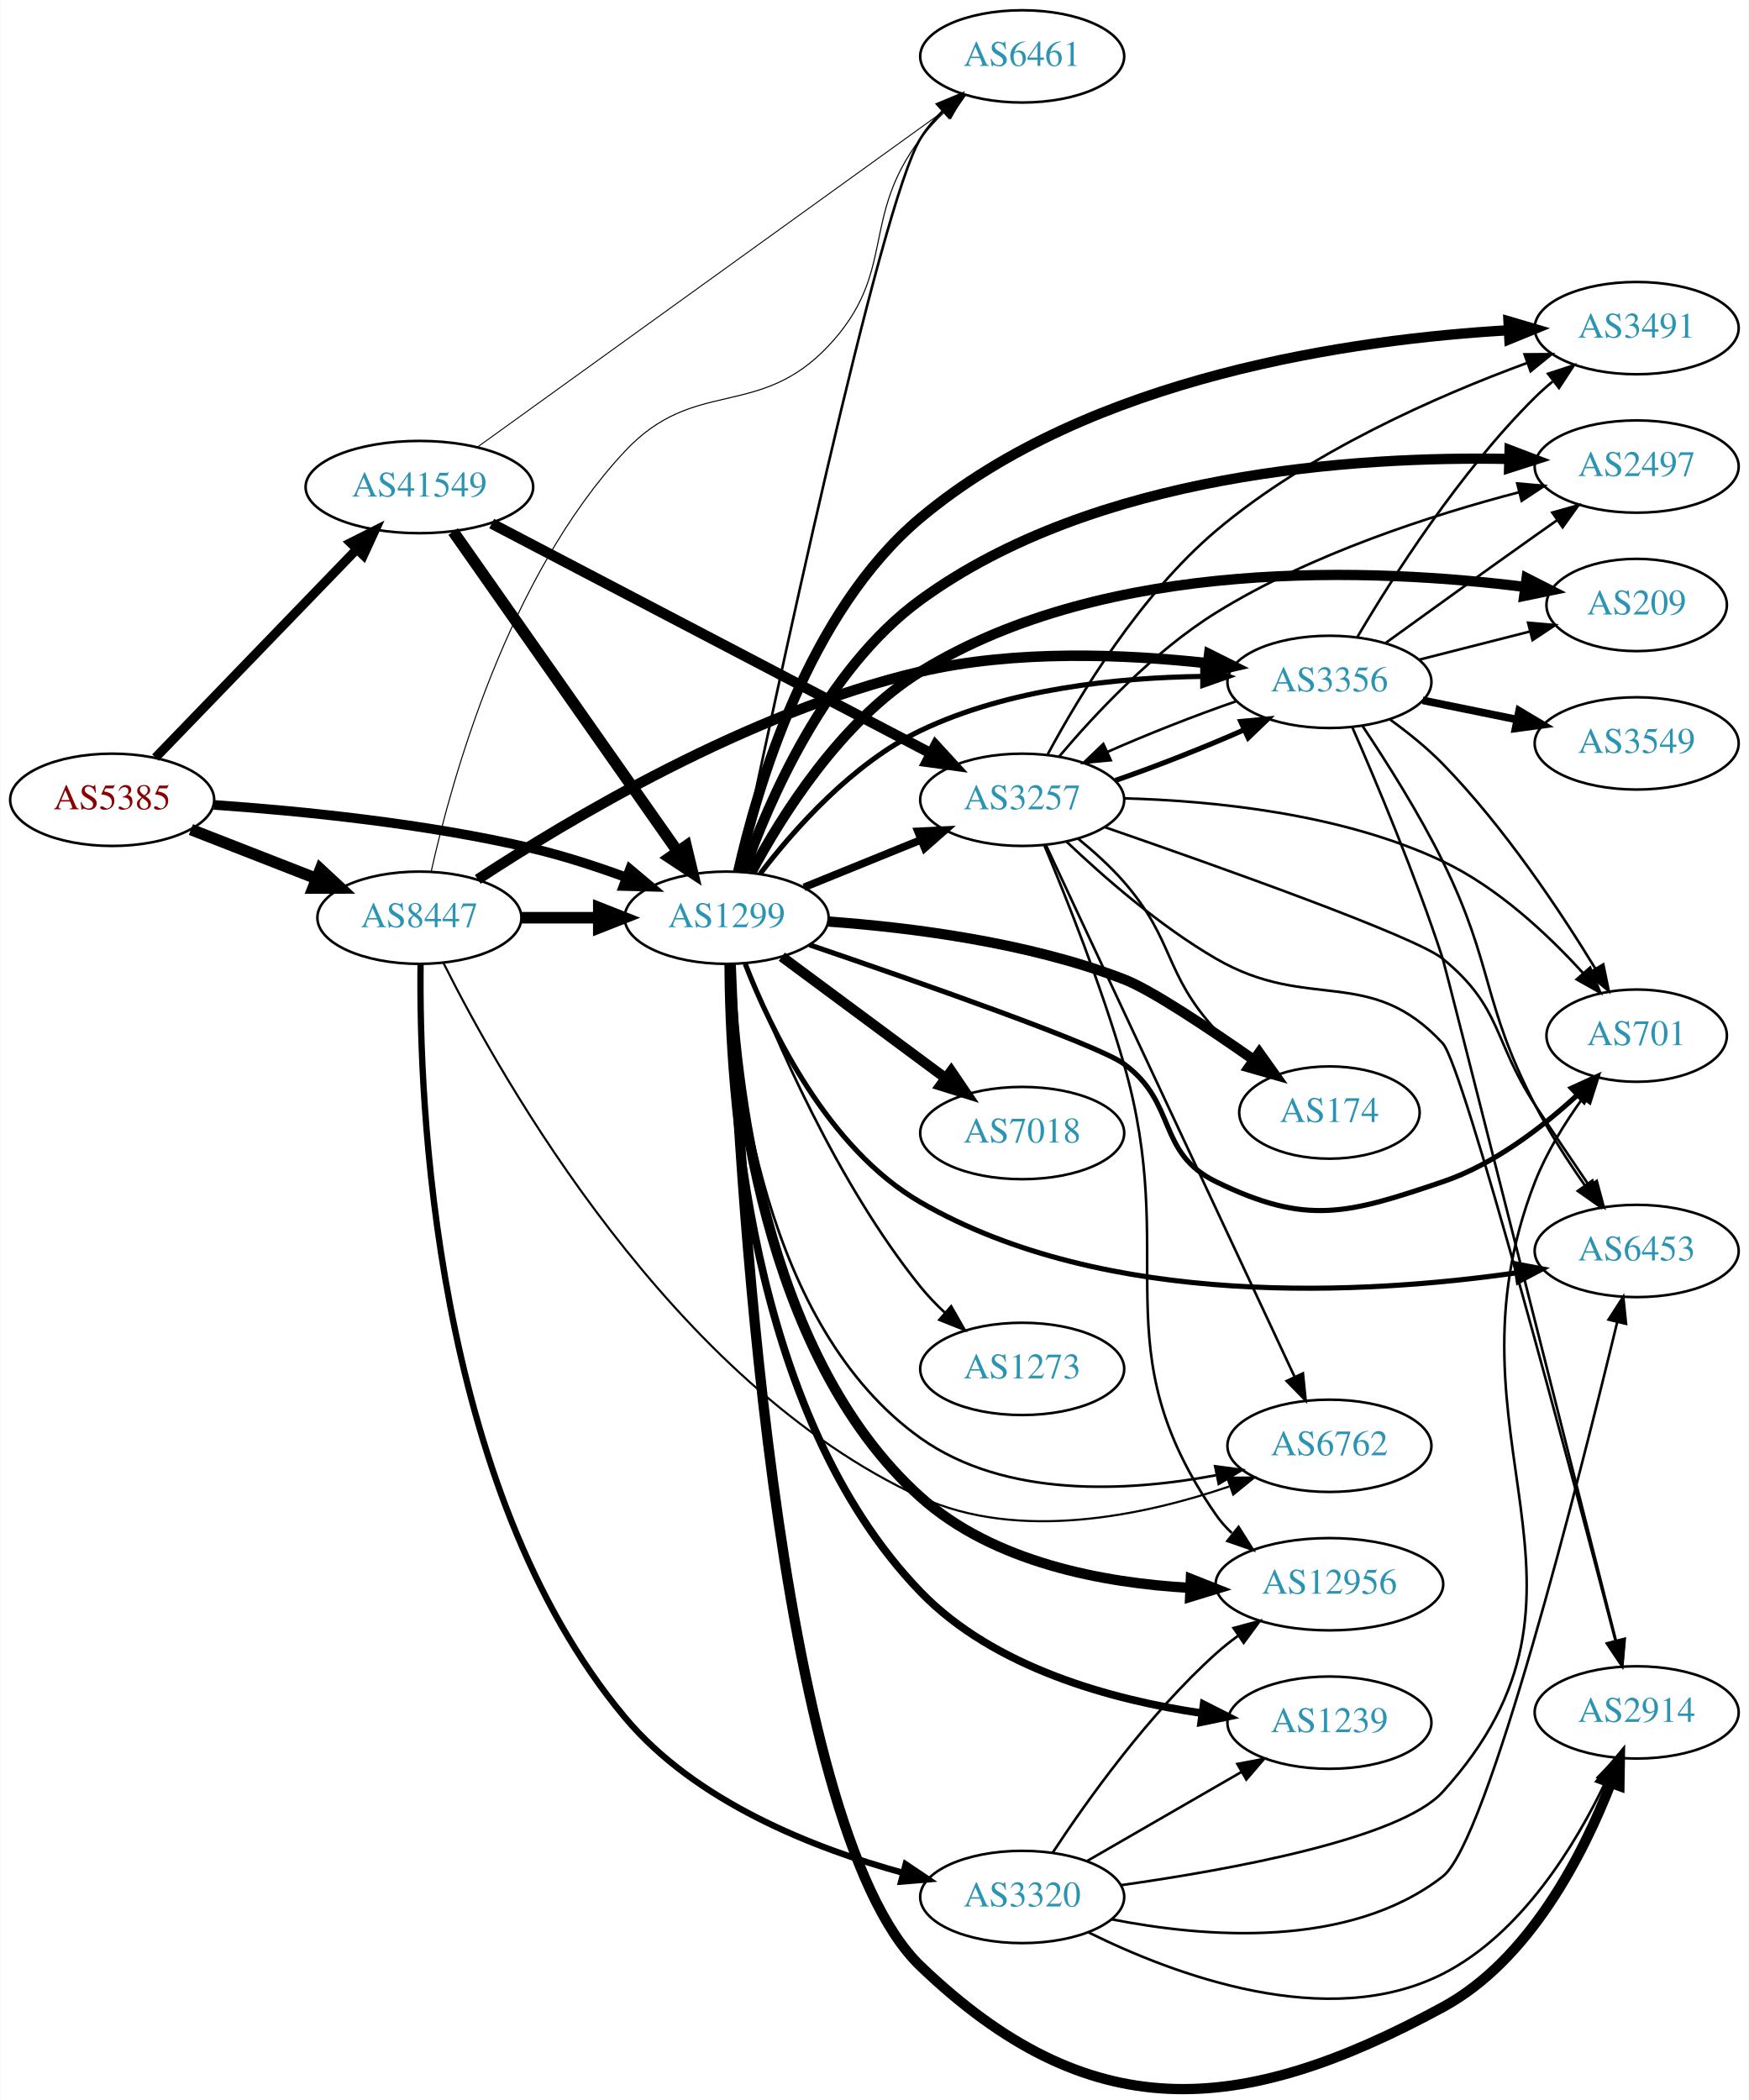
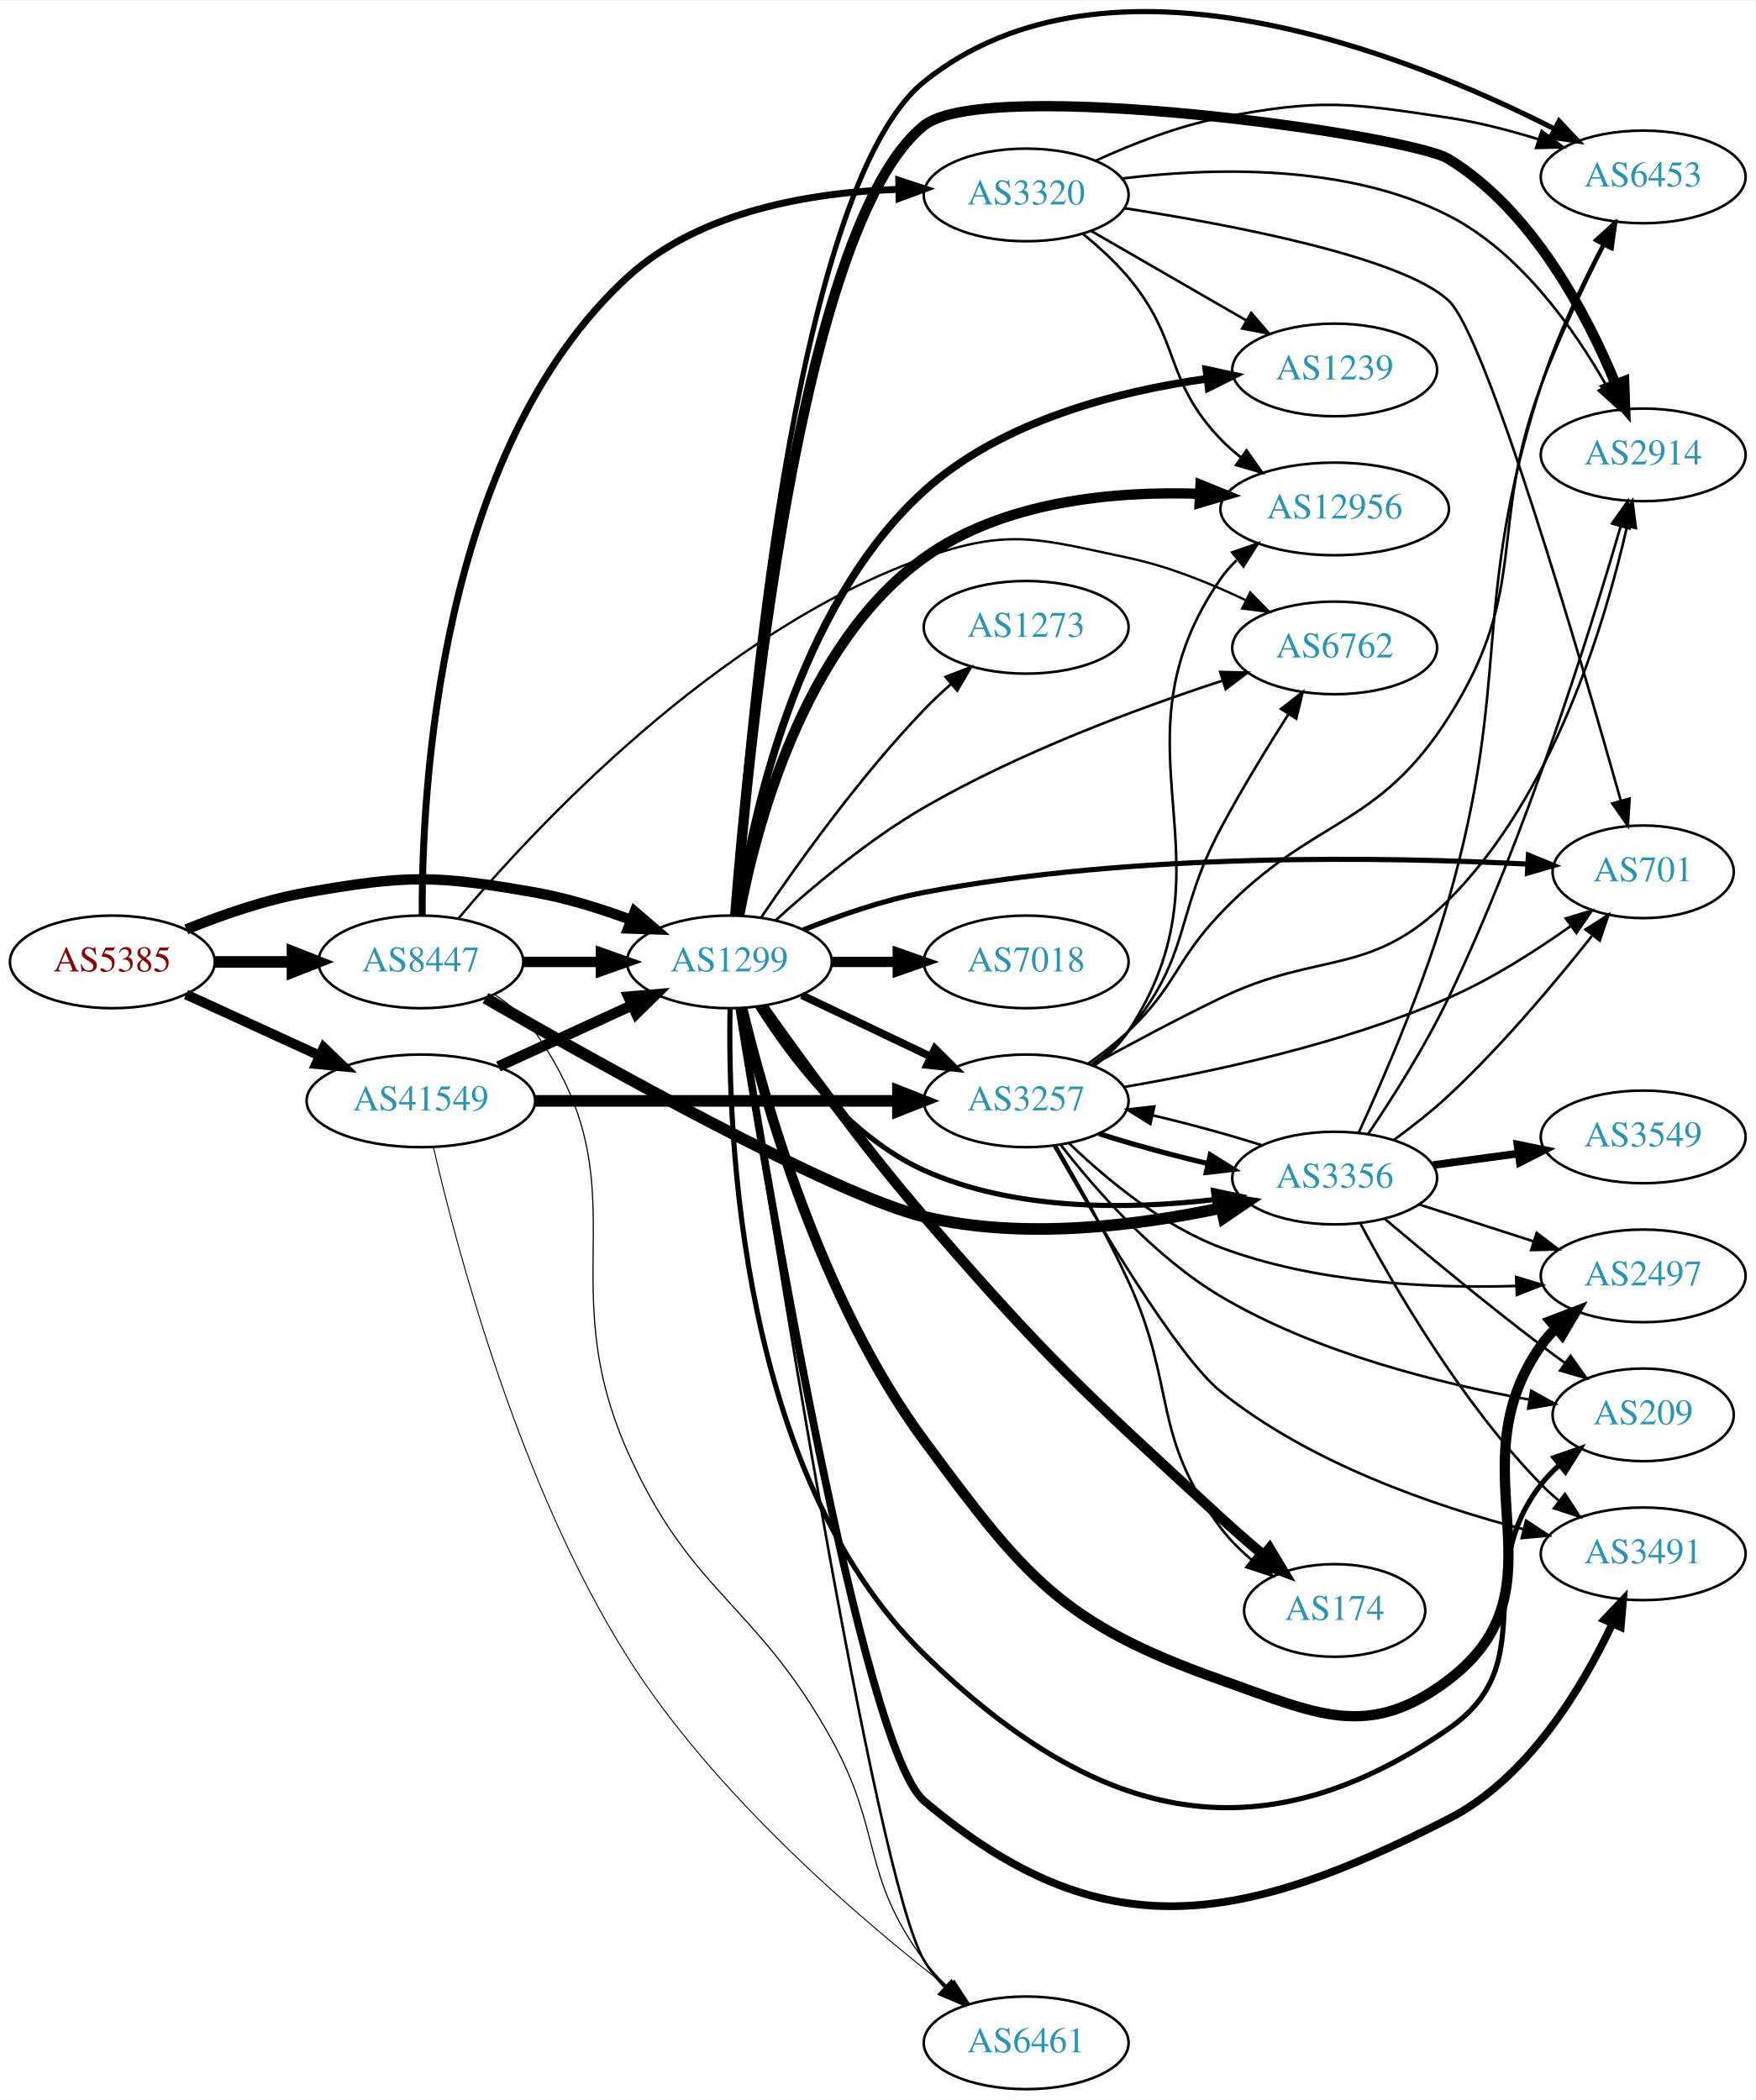
- <svg xmlns="http://www.w3.org/2000/svg" xmlns:xlink="http://www.w3.org/1999/xlink" width="682pt" height="819pt" viewBox="0.00 0.00 681.96 819.20">
-   <g id="graph0" class="graph" transform="scale(1 1) rotate(0) translate(4 815.202)">
-     <polygon fill="white" stroke="none" points="-4,4 -4,-815.202 677.956,-815.202 677.956,4 -4,4" />
+ <svg xmlns="http://www.w3.org/2000/svg" xmlns:xlink="http://www.w3.org/1999/xlink" width="682pt" height="816pt" viewBox="0.00 0.00 681.96 815.53">
+   <g id="graph0" class="graph" transform="scale(1 1) rotate(0) translate(4 811.53)">
+     <polygon fill="white" stroke="none" points="-4,4 -4,-811.53 677.956,-811.53 677.956,4 -4,4" />
    <g id="node1" class="node">
      <g id="a_node1">
        <a xlink:href="/asn/5385" xlink:title="AS5385 ~ Russmedia IT GmbH [AT]">
-           <ellipse fill="#ffffff" stroke="black" cx="39.647" cy="-503.202" rx="39.794" ry="18" />
-           <text text-anchor="middle" x="39.647" y="-499.502" font-family="Times,serif" font-size="14.00" fill="#880000">AS5385</text>
+           <ellipse fill="#ffffff" stroke="black" cx="39.647" cy="-438" rx="39.794" ry="18" />
+           <text text-anchor="middle" x="39.647" y="-434.3" font-family="Times,serif" font-size="14.00" fill="#880000">AS5385</text>
        </a>
      </g>
    </g>
    <g id="node2" class="node">
      <g id="a_node2">
        <a xlink:href="/asn/1299" xlink:title="AS1299 ~ Telia Carrier [EU]">
-           <ellipse fill="#ffffff" stroke="black" cx="279.332" cy="-457.202" rx="39.794" ry="18" />
-           <text text-anchor="middle" x="279.332" y="-453.502" font-family="Times,serif" font-size="14.00" fill="#2c94b3">AS1299</text>
+           <ellipse fill="#ffffff" stroke="black" cx="279.332" cy="-438" rx="39.794" ry="18" />
+           <text text-anchor="middle" x="279.332" y="-434.3" font-family="Times,serif" font-size="14.00" fill="#2c94b3">AS1299</text>
        </a>
      </g>
    </g>
    <g id="edge1" class="edge">
-       <path fill="none" stroke="black" stroke-width="3.75" d="M79.293,-501.219C112.605,-498.913 161.803,-494.077 203.685,-484.202 215.841,-481.336 228.745,-477.116 240.344,-472.859" />
-       <polygon fill="black" stroke="black" stroke-width="3.75" points="241.622,-476.118 249.735,-469.304 239.144,-469.571 241.622,-476.118" />
+       <path fill="none" stroke="black" stroke-width="4.018" d="M68.371,-450.631C82.164,-456.236 99.275,-462.192 115.293,-465 153.988,-471.783 164.99,-471.783 203.685,-465 216.199,-462.806 229.38,-458.691 241.125,-454.323" />
+       <polygon fill="black" stroke="black" stroke-width="4.018" points="242.564,-457.536 250.607,-450.631 240.013,-450.984 242.564,-457.536" />
    </g>
    <g id="node3" class="node">
      <g id="a_node3">
        <a xlink:href="/asn/8447" xlink:title="AS8447 ~ A1 Telekom Austria AG [AT]">
-           <ellipse fill="#ffffff" stroke="black" cx="159.489" cy="-457.202" rx="39.794" ry="18" />
-           <text text-anchor="middle" x="159.489" y="-453.502" font-family="Times,serif" font-size="14.00" fill="#2c94b3">AS8447</text>
+           <ellipse fill="#ffffff" stroke="black" cx="159.489" cy="-438" rx="39.794" ry="18" />
+           <text text-anchor="middle" x="159.489" y="-434.3" font-family="Times,serif" font-size="14.00" fill="#2c94b3">AS8447</text>
        </a>
      </g>
    </g>
    <g id="edge2" class="edge">
-       <path fill="none" stroke="black" stroke-width="4.5" d="M70.383,-491.595C85.177,-485.82 103.254,-478.763 119.176,-472.548" />
-       <polygon fill="black" stroke="black" stroke-width="4.5" points="120.878,-476.111 128.762,-468.806 118.015,-468.775 120.878,-476.111" />
+       <path fill="none" stroke="black" stroke-width="4.5" d="M79.559,-438C89.112,-438 99.462,-438 109.425,-438" />
+       <polygon fill="black" stroke="black" stroke-width="4.5" points="109.617,-441.938 119.617,-438 109.617,-434.063 109.617,-441.938" />
    </g>
    <g id="node4" class="node">
      <g id="a_node4">
        <a xlink:href="/asn/41549" xlink:title="AS41549 ~ EWB-Cable-Network-AS [CH]">
-           <ellipse fill="#ffffff" stroke="black" cx="159.489" cy="-625.202" rx="44.393" ry="18" />
-           <text text-anchor="middle" x="159.489" y="-621.502" font-family="Times,serif" font-size="14.00" fill="#2c94b3">AS41549</text>
+           <ellipse fill="#ffffff" stroke="black" cx="159.489" cy="-384" rx="44.393" ry="18" />
+           <text text-anchor="middle" x="159.489" y="-380.3" font-family="Times,serif" font-size="14.00" fill="#2c94b3">AS41549</text>
        </a>
      </g>
    </g>
    <g id="edge3" class="edge">
-       <path fill="none" stroke="black" stroke-width="3.6" d="M56.539,-519.656C76.721,-540.549 111.71,-576.773 134.982,-600.865" />
-       <polygon fill="black" stroke="black" stroke-width="3.6" points="132.627,-603.466 142.092,-608.227 137.662,-598.603 132.627,-603.466" />
+       <path fill="none" stroke="black" stroke-width="3.857" d="M68.275,-425.339C83.773,-418.238 103.34,-409.272 120.286,-401.506" />
+       <polygon fill="black" stroke="black" stroke-width="3.857" points="121.756,-404.683 129.389,-397.335 118.84,-398.319 121.756,-404.683" />
    </g>
    <g id="node5" class="node">
      <g id="a_node5">
-         <a xlink:href="/asn/174" xlink:title="AS174 ~ Cogent Communications [US]">
-           <ellipse fill="#ffffff" stroke="black" cx="514.467" cy="-381.202" rx="35.194" ry="18" />
-           <text text-anchor="middle" x="514.467" y="-377.502" font-family="Times,serif" font-size="14.00" fill="#2c94b3">AS174</text>
+         <a xlink:href="/asn/2497" xlink:title="AS2497 ~ Internet Initiative Japan Inc. [JP]">
+           <ellipse fill="#ffffff" stroke="black" cx="634.31" cy="-316" rx="39.794" ry="18" />
+           <text text-anchor="middle" x="634.31" y="-312.3" font-family="Times,serif" font-size="14.00" fill="#2c94b3">AS2497</text>
        </a>
      </g>
    </g>
    <g id="edge4" class="edge">
-       <path fill="none" stroke="black" stroke-width="4" d="M319.142,-455.701C350.994,-453.409 396.791,-447.646 434.271,-433.202 444.757,-429.161 466.611,-414.62 484.711,-401.938" />
-       <polygon fill="black" stroke="black" stroke-width="4" points="487.084,-404.547 493.228,-395.916 483.043,-398.832 487.084,-404.547" />
+       <path fill="none" stroke="black" stroke-width="4" d="M284.283,-420.105C292.667,-385.103 314.838,-306.271 354.978,-252 394.126,-199.071 408.192,-180.917 470.271,-159 507.316,-145.921 527.396,-135.215 558.663,-159 606.379,-195.298 560.045,-240.052 594.663,-289 596.347,-291.381 598.31,-293.621 600.443,-295.715" />
+       <polygon fill="black" stroke="black" stroke-width="4" points="598.289,-298.477 608.186,-302.258 602.807,-293.131 598.289,-298.477" />
    </g>
    <g id="node6" class="node">
      <g id="a_node6">
-         <a xlink:href="/asn/2914" xlink:title="AS2914 ~ NTT America, Inc. [US]">
-           <ellipse fill="#ffffff" stroke="black" cx="634.31" cy="-147.202" rx="39.794" ry="18" />
-           <text text-anchor="middle" x="634.31" y="-143.502" font-family="Times,serif" font-size="14.00" fill="#2c94b3">AS2914</text>
+         <a xlink:href="/asn/6453" xlink:title="AS6453 ~ TATA COMMUNICATIONS (AMERICA) INC [US]">
+           <ellipse fill="#ffffff" stroke="black" cx="634.31" cy="-743" rx="39.794" ry="18" />
+           <text text-anchor="middle" x="634.31" y="-739.3" font-family="Times,serif" font-size="14.00" fill="#2c94b3">AS6453</text>
        </a>
      </g>
    </g>
    <g id="edge5" class="edge">
-       <path fill="none" stroke="black" stroke-width="4" d="M280.925,-438.965C283.664,-366.904 297.521,-103.261 354.978,-48.202 420.541,14.624 478.866,11.135 558.663,-32.202 592.568,-50.616 613.464,-91.817 624.232,-119.565" />
-       <polygon fill="black" stroke="black" stroke-width="4" points="621.008,-120.938 627.747,-129.113 627.577,-118.519 621.008,-120.938" />
+       <path fill="none" stroke="black" stroke-width="2" d="M281.396,-456.066C285.613,-520.664 303.503,-738.548 354.978,-780 426.368,-837.489 543.043,-790.565 599.966,-761.597" />
+       <polygon fill="black" stroke="black" stroke-width="2" points="601.645,-764.668 608.899,-756.947 598.412,-758.459 601.645,-764.668" />
    </g>
    <g id="node7" class="node">
      <g id="a_node7">
-         <a xlink:href="/asn/3257" xlink:title="AS3257 ~ GTT [DE]">
-           <ellipse fill="#ffffff" stroke="black" cx="394.625" cy="-503.202" rx="39.794" ry="18" />
-           <text text-anchor="middle" x="394.625" y="-499.502" font-family="Times,serif" font-size="14.00" fill="#2c94b3">AS3257</text>
+         <a xlink:href="/asn/2914" xlink:title="AS2914 ~ NTT America, Inc. [US]">
+           <ellipse fill="#ffffff" stroke="black" cx="634.31" cy="-635" rx="39.794" ry="18" />
+           <text text-anchor="middle" x="634.31" y="-631.3" font-family="Times,serif" font-size="14.00" fill="#2c94b3">AS2914</text>
        </a>
      </g>
    </g>
    <g id="edge6" class="edge">
-       <path fill="none" stroke="black" stroke-width="3" d="M309.507,-469.048C323.383,-474.682 340.16,-481.494 355.069,-487.548" />
-       <polygon fill="black" stroke="black" stroke-width="3" points="353.966,-490.877 364.548,-491.396 356.599,-484.391 353.966,-490.877" />
+       <path fill="none" stroke="black" stroke-width="4" d="M281.613,-456.036C286.462,-518.508 305.955,-723.96 354.978,-763 379.181,-782.274 543.309,-759.405 558.663,-750 591.383,-729.958 612.495,-689.557 623.643,-662.384" />
+       <polygon fill="black" stroke="black" stroke-width="4" points="626.917,-663.621 627.303,-653.034 620.399,-661.07 626.917,-663.621" />
    </g>
    <g id="node8" class="node">
      <g id="a_node8">
-         <a xlink:href="/asn/6461" xlink:title="AS6461 ~ Zayo Bandwidth [US]">
-           <ellipse fill="#ffffff" stroke="black" cx="394.625" cy="-793.202" rx="39.794" ry="18" />
-           <text text-anchor="middle" x="394.625" y="-789.502" font-family="Times,serif" font-size="14.00" fill="#2c94b3">AS6461</text>
+         <a xlink:href="/asn/12956" xlink:title="AS12956 ~ TELXIUS [ES]">
+           <ellipse fill="#ffffff" stroke="black" cx="514.467" cy="-614" rx="44.393" ry="18" />
+           <text text-anchor="middle" x="514.467" y="-610.3" font-family="Times,serif" font-size="14.00" fill="#2c94b3">AS12956</text>
        </a>
      </g>
    </g>
    <g id="edge7" class="edge">
-       <path fill="none" stroke="black" d="M284.088,-475.327C296.965,-537.01 339.39,-736.338 354.978,-761.202 357.386,-765.042 360.411,-768.643 363.704,-771.944" />
-       <polygon fill="black" stroke="black" points="361.42,-774.597 371.202,-778.665 366.092,-769.385 361.42,-774.597" />
+       <path fill="none" stroke="black" stroke-width="4" d="M283.123,-455.929C289.365,-489.407 307.8,-561.094 354.978,-595 385.671,-617.058 428.646,-621.005 462.104,-619.879" />
+       <polygon fill="black" stroke="black" stroke-width="4" points="462.343,-623.371 472.158,-619.38 461.997,-616.38 462.343,-623.371" />
    </g>
    <g id="node9" class="node">
      <g id="a_node9">
-         <a xlink:href="/asn/701" xlink:title="AS701 ~ UUNET [US]">
-           <ellipse fill="#ffffff" stroke="black" cx="634.31" cy="-411.202" rx="35.194" ry="18" />
-           <text text-anchor="middle" x="634.31" y="-407.502" font-family="Times,serif" font-size="14.00" fill="#2c94b3">AS701</text>
+         <a xlink:href="/asn/174" xlink:title="AS174 ~ Cogent Communications [US]">
+           <ellipse fill="#ffffff" stroke="black" cx="514.467" cy="-186" rx="35.194" ry="18" />
+           <text text-anchor="middle" x="514.467" y="-182.3" font-family="Times,serif" font-size="14.00" fill="#2c94b3">AS174</text>
        </a>
      </g>
    </g>
    <g id="edge8" class="edge">
-       <path fill="none" stroke="black" stroke-width="2" d="M311.643,-446.635C353.606,-432.317 424.029,-407.681 434.271,-400.202 455.238,-384.893 446.933,-365.573 470.271,-354.202 505.588,-336.995 521.448,-341.618 558.663,-354.202 578.548,-360.926 597.31,-375.302 611.051,-387.933" />
-       <polygon fill="black" stroke="black" stroke-width="2" points="608.888,-390.708 618.531,-395.097 613.73,-385.653 608.888,-390.708" />
+       <path fill="none" stroke="black" stroke-width="4" d="M292.353,-420.653C306.586,-400.457 331.349,-366.376 354.978,-339 402.679,-283.734 416.545,-271.429 470.271,-222 475.484,-217.204 481.212,-212.234 486.745,-207.575" />
+       <polygon fill="black" stroke="black" stroke-width="4" points="489.172,-210.109 494.628,-201.027 484.699,-204.724 489.172,-210.109" />
    </g>
    <g id="node10" class="node">
      <g id="a_node10">
-         <a xlink:href="/asn/7018" xlink:title="AS7018 ~ AT&amp;T Services, Inc. [US]">
-           <ellipse fill="#ffffff" stroke="black" cx="394.625" cy="-373.202" rx="39.794" ry="18" />
-           <text text-anchor="middle" x="394.625" y="-369.502" font-family="Times,serif" font-size="14.00" fill="#2c94b3">AS7018</text>
+         <a xlink:href="/asn/3257" xlink:title="AS3257 ~ GTT [DE]">
+           <ellipse fill="#ffffff" stroke="black" cx="394.625" cy="-384" rx="39.794" ry="18" />
+           <text text-anchor="middle" x="394.625" y="-380.3" font-family="Times,serif" font-size="14.00" fill="#2c94b3">AS3257</text>
        </a>
      </g>
    </g>
    <g id="edge9" class="edge">
-       <path fill="none" stroke="black" stroke-width="4" d="M300.848,-441.991C318.702,-428.753 344.775,-409.421 364.738,-394.62" />
-       <polygon fill="black" stroke="black" stroke-width="4" points="366.93,-397.352 372.878,-388.585 362.76,-391.729 366.93,-397.352" />
+       <path fill="none" stroke="black" stroke-width="3" d="M307.468,-425.066C322.462,-417.919 341.283,-408.948 357.506,-401.215" />
+       <polygon fill="black" stroke="black" stroke-width="3" points="359.188,-404.291 366.71,-396.829 356.177,-397.972 359.188,-404.291" />
    </g>
    <g id="node11" class="node">
      <g id="a_node11">
-         <a xlink:href="/asn/1239" xlink:title="AS1239 ~ Sprint [US]">
-           <ellipse fill="#ffffff" stroke="black" cx="514.467" cy="-143.202" rx="39.794" ry="18" />
-           <text text-anchor="middle" x="514.467" y="-139.502" font-family="Times,serif" font-size="14.00" fill="#2c94b3">AS1239</text>
+         <a xlink:href="/asn/6461" xlink:title="AS6461 ~ Zayo Bandwidth [US]">
+           <ellipse fill="#ffffff" stroke="black" cx="394.625" cy="-18" rx="39.794" ry="18" />
+           <text text-anchor="middle" x="394.625" y="-14.3" font-family="Times,serif" font-size="14.00" fill="#2c94b3">AS6461</text>
        </a>
      </g>
    </g>
    <g id="edge10" class="edge">
-       <path fill="none" stroke="black" stroke-width="3" d="M279.989,-439.072C280.11,-391.973 287.054,-264.531 354.978,-194.202 383.672,-164.493 429.713,-152.06 464.795,-146.873" />
-       <polygon fill="black" stroke="black" stroke-width="3" points="465.385,-150.326 474.837,-145.54 464.463,-143.387 465.385,-150.326" />
+       <path fill="none" stroke="black" d="M283.053,-420.054C294.067,-348.076 335.667,-82.611 354.978,-50 357.175,-46.29 359.967,-42.818 363.043,-39.631" />
+       <polygon fill="black" stroke="black" points="365.567,-42.065 370.585,-32.734 360.843,-36.9 365.567,-42.065" />
    </g>
    <g id="node12" class="node">
      <g id="a_node12">
-         <a xlink:href="/asn/2497" xlink:title="AS2497 ~ Internet Initiative Japan Inc. [JP]">
-           <ellipse fill="#ffffff" stroke="black" cx="634.31" cy="-633.202" rx="39.794" ry="18" />
-           <text text-anchor="middle" x="634.31" y="-629.502" font-family="Times,serif" font-size="14.00" fill="#2c94b3">AS2497</text>
+         <a xlink:href="/asn/7018" xlink:title="AS7018 ~ AT&amp;T Services, Inc. [US]">
+           <ellipse fill="#ffffff" stroke="black" cx="394.625" cy="-438" rx="39.794" ry="18" />
+           <text text-anchor="middle" x="394.625" y="-434.3" font-family="Times,serif" font-size="14.00" fill="#2c94b3">AS7018</text>
        </a>
      </g>
    </g>
    <g id="edge11" class="edge">
-       <path fill="none" stroke="black" stroke-width="4" d="M286.012,-475.097C295.635,-502.399 317.808,-554.131 354.978,-581.202 423.014,-630.754 524.547,-637.284 584.336,-636.174" />
-       <polygon fill="black" stroke="black" stroke-width="4" points="584.734,-639.665 594.637,-635.899 584.547,-632.667 584.734,-639.665" />
+       <path fill="none" stroke="black" stroke-width="4" d="M319.004,-438C327.207,-438 335.971,-438 344.503,-438" />
+       <polygon fill="black" stroke="black" stroke-width="4" points="344.742,-441.5 354.742,-438 344.742,-434.5 344.742,-441.5" />
    </g>
    <g id="node13" class="node">
      <g id="a_node13">
-         <a xlink:href="/asn/12956" xlink:title="AS12956 ~ TELXIUS [ES]">
-           <ellipse fill="#ffffff" stroke="black" cx="514.467" cy="-197.202" rx="44.393" ry="18" />
-           <text text-anchor="middle" x="514.467" y="-193.502" font-family="Times,serif" font-size="14.00" fill="#2c94b3">AS12956</text>
+         <a xlink:href="/asn/701" xlink:title="AS701 ~ UUNET [US]">
+           <ellipse fill="#ffffff" stroke="black" cx="634.31" cy="-473" rx="35.194" ry="18" />
+           <text text-anchor="middle" x="634.31" y="-469.3" font-family="Times,serif" font-size="14.00" fill="#2c94b3">AS701</text>
        </a>
      </g>
    </g>
    <g id="edge12" class="edge">
-       <path fill="none" stroke="black" stroke-width="4" d="M280.591,-439.04C282.246,-395.975 292.712,-287.099 354.978,-231.202 383.35,-205.732 426.082,-197.698 460.028,-195.779" />
-       <polygon fill="black" stroke="black" stroke-width="4" points="460.405,-199.267 470.256,-195.367 460.123,-192.273 460.405,-199.267" />
+       <path fill="none" stroke="black" stroke-width="2" d="M308.093,-450.431C321.895,-455.989 339.003,-461.962 354.978,-465 436.624,-480.524 534.136,-478.806 589.381,-476.002" />
+       <polygon fill="black" stroke="black" stroke-width="2" points="589.726,-479.488 599.521,-475.451 589.345,-472.499 589.726,-479.488" />
    </g>
    <g id="node14" class="node">
      <g id="a_node14">
-         <a xlink:href="/asn/6453" xlink:title="AS6453 ~ TATA COMMUNICATIONS (AMERICA) INC [US]">
-           <ellipse fill="#ffffff" stroke="black" cx="634.31" cy="-327.202" rx="39.794" ry="18" />
-           <text text-anchor="middle" x="634.31" y="-323.502" font-family="Times,serif" font-size="14.00" fill="#2c94b3">AS6453</text>
+         <a xlink:href="/asn/1239" xlink:title="AS1239 ~ Sprint [US]">
+           <ellipse fill="#ffffff" stroke="black" cx="514.467" cy="-668" rx="39.794" ry="18" />
+           <text text-anchor="middle" x="514.467" y="-664.3" font-family="Times,serif" font-size="14.00" fill="#2c94b3">AS1239</text>
        </a>
      </g>
    </g>
    <g id="edge13" class="edge">
-       <path fill="none" stroke="black" stroke-width="2" d="M286.593,-439.192C296.585,-413.498 318.786,-367.119 354.978,-346.202 427.57,-304.25 529.254,-310.346 587.494,-318.693" />
-       <polygon fill="black" stroke="black" stroke-width="2" points="587.087,-322.171 597.499,-320.211 588.137,-315.25 587.087,-322.171" />
+       <path fill="none" stroke="black" stroke-width="3" d="M282.496,-456.006C287.855,-492.568 305.129,-575.857 354.978,-621 385.053,-648.236 430.246,-659.723 464.687,-664.551" />
+       <polygon fill="black" stroke="black" stroke-width="3" points="464.643,-668.073 475.001,-665.845 465.515,-661.127 464.643,-668.073" />
    </g>
    <g id="node15" class="node">
      <g id="a_node15">
        <a xlink:href="/asn/3491" xlink:title="AS3491 ~ PCCW Global, Inc. [US]">
-           <ellipse fill="#ffffff" stroke="black" cx="634.31" cy="-687.202" rx="39.794" ry="18" />
-           <text text-anchor="middle" x="634.31" y="-683.502" font-family="Times,serif" font-size="14.00" fill="#2c94b3">AS3491</text>
+           <ellipse fill="#ffffff" stroke="black" cx="634.31" cy="-208" rx="39.794" ry="18" />
+           <text text-anchor="middle" x="634.31" y="-204.3" font-family="Times,serif" font-size="14.00" fill="#2c94b3">AS3491</text>
        </a>
      </g>
    </g>
    <g id="edge14" class="edge">
-       <path fill="none" stroke="black" stroke-width="4" d="M283.825,-475.142C291.108,-507.657 311.029,-576.363 354.978,-613.202 420.905,-668.463 523.93,-682.87 584.413,-686.376" />
-       <polygon fill="black" stroke="black" stroke-width="4" points="584.304,-689.875 594.467,-686.881 584.655,-682.884 584.304,-689.875" />
+       <path fill="none" stroke="black" stroke-width="3" d="M283.182,-419.936C293.682,-354.476 330.84,-132.462 354.978,-112 424.072,-53.427 477.98,-63.829 558.663,-105 589.575,-120.773 610.663,-155.992 622.341,-180.84" />
+       <polygon fill="black" stroke="black" stroke-width="3" points="619.214,-182.42 626.495,-190.117 625.603,-179.56 619.214,-182.42" />
    </g>
    <g id="node16" class="node">
      <g id="a_node16">
        <a xlink:href="/asn/209" xlink:title="AS209 ~ CenturyLink Communications, LLC [US]">
-           <ellipse fill="#ffffff" stroke="black" cx="634.31" cy="-579.202" rx="35.194" ry="18" />
-           <text text-anchor="middle" x="634.31" y="-575.502" font-family="Times,serif" font-size="14.00" fill="#2c94b3">AS209</text>
+           <ellipse fill="#ffffff" stroke="black" cx="634.31" cy="-262" rx="35.194" ry="18" />
+           <text text-anchor="middle" x="634.31" y="-258.3" font-family="Times,serif" font-size="14.00" fill="#2c94b3">AS209</text>
        </a>
      </g>
    </g>
    <g id="edge15" class="edge">
-       <path fill="none" stroke="black" stroke-width="4" d="M288.985,-474.879C300.74,-496.913 323.905,-534.006 354.978,-553.202 427.857,-598.226 532.559,-593.522 590.552,-586.261" />
-       <polygon fill="black" stroke="black" stroke-width="4" points="591.371,-589.683 600.819,-584.887 590.443,-582.744 591.371,-589.683" />
+       <path fill="none" stroke="black" stroke-width="2" d="M279.598,-419.909C278.688,-371.704 283.182,-239.075 354.978,-169 420.415,-105.132 483.417,-88.046 558.663,-140 595.819,-165.654 566.922,-199.375 594.663,-235 596.725,-237.648 599.118,-240.14 601.682,-242.458" />
+       <polygon fill="black" stroke="black" stroke-width="2" points="599.732,-245.379 609.733,-248.875 604.094,-239.905 599.732,-245.379" />
    </g>
    <g id="node17" class="node">
      <g id="a_node17">
        <a xlink:href="/asn/3356" xlink:title="AS3356 ~ Level 3 Parent, LLC [US]">
-           <ellipse fill="#ffffff" stroke="black" cx="514.467" cy="-549.202" rx="39.794" ry="18" />
-           <text text-anchor="middle" x="514.467" y="-545.502" font-family="Times,serif" font-size="14.00" fill="#2c94b3">AS3356</text>
+           <ellipse fill="#ffffff" stroke="black" cx="514.467" cy="-354" rx="39.794" ry="18" />
+           <text text-anchor="middle" x="514.467" y="-350.3" font-family="Times,serif" font-size="14.00" fill="#2c94b3">AS3356</text>
        </a>
      </g>
    </g>
    <g id="edge16" class="edge">
-       <path fill="none" stroke="black" stroke-width="2" d="M292.422,-474.37C305.638,-491.652 328.496,-517.515 354.978,-530.202 389.257,-546.625 432.298,-550.904 464.873,-551.338" />
-       <polygon fill="black" stroke="black" stroke-width="2" points="465.052,-554.838 475.058,-551.354 465.063,-547.838 465.052,-554.838" />
+       <path fill="none" stroke="black" stroke-width="2" d="M290.342,-420.537C302.686,-400.942 325.677,-370.175 354.978,-357 390.31,-341.113 434.706,-341.79 467.515,-345.619" />
+       <polygon fill="black" stroke="black" stroke-width="2" points="467.364,-349.129 477.734,-346.956 468.272,-342.189 467.364,-349.129" />
    </g>
    <g id="node18" class="node">
      <g id="a_node18">
        <a xlink:href="/asn/6762" xlink:title="AS6762 ~ TELECOM ITALIA SPARKLE S.p.A. [IT]">
-           <ellipse fill="#ffffff" stroke="black" cx="514.467" cy="-251.202" rx="39.794" ry="18" />
-           <text text-anchor="middle" x="514.467" y="-247.502" font-family="Times,serif" font-size="14.00" fill="#2c94b3">AS6762</text>
+           <ellipse fill="#ffffff" stroke="black" cx="514.467" cy="-560" rx="39.794" ry="18" />
+           <text text-anchor="middle" x="514.467" y="-556.3" font-family="Times,serif" font-size="14.00" fill="#2c94b3">AS6762</text>
        </a>
      </g>
    </g>
    <g id="edge17" class="edge">
-       <path fill="none" stroke="black" d="M280.673,-439.18C282.541,-398.154 293.492,-297.975 354.978,-254.202 388.096,-230.625 435.764,-233.259 470.164,-239.704" />
-       <polygon fill="black" stroke="black" points="469.884,-243.22 480.384,-241.802 471.292,-236.363 469.884,-243.22" />
+       <path fill="none" stroke="black" d="M297.317,-454.176C311.77,-467.295 333.54,-485.584 354.978,-498 392.051,-519.472 437.973,-536.511 470.826,-547.25" />
+       <polygon fill="black" stroke="black" points="469.987,-550.656 480.578,-550.378 472.125,-543.991 469.987,-550.656" />
    </g>
    <g id="node19" class="node">
      <g id="a_node19">
        <a xlink:href="/asn/1273" xlink:title="AS1273 ~ Vodafone Group PLC [EU]">
-           <ellipse fill="#ffffff" stroke="black" cx="394.625" cy="-281.202" rx="39.794" ry="18" />
-           <text text-anchor="middle" x="394.625" y="-277.502" font-family="Times,serif" font-size="14.00" fill="#2c94b3">AS1273</text>
+           <ellipse fill="#ffffff" stroke="black" cx="394.625" cy="-568" rx="39.794" ry="18" />
+           <text text-anchor="middle" x="394.625" y="-564.3" font-family="Times,serif" font-size="14.00" fill="#2c94b3">AS1273</text>
        </a>
      </g>
    </g>
    <g id="edge18" class="edge">
-       <path fill="none" stroke="black" d="M286.825,-439.474C297.854,-410.896 322.273,-353.752 354.978,-313.202 357.824,-309.674 361.109,-306.259 364.538,-303.055" />
-       <polygon fill="black" stroke="black" points="366.914,-305.627 372.158,-296.42 362.318,-300.347 366.914,-305.627" />
+       <path fill="none" stroke="black" d="M291.662,-455.229C305.432,-475.57 329.945,-509.928 354.978,-536 358.187,-539.342 361.731,-542.677 365.332,-545.863" />
+       <polygon fill="black" stroke="black" points="363.311,-548.738 373.198,-552.545 367.843,-543.404 363.311,-548.738" />
+     </g>
+     <g id="edge22" class="edge">
+       <path fill="none" stroke="black" stroke-width="4.05" d="M199.402,-438C208.955,-438 219.305,-438 229.267,-438" />
+       <polygon fill="black" stroke="black" stroke-width="4.05" points="229.46,-441.544 239.46,-438 229.46,-434.456 229.46,-441.544" />
+     </g>
+     <g id="edge23" class="edge">
+       <path fill="none" stroke="black" stroke-width="0.45" d="M188.328,-425.165C194.142,-421.343 199.707,-416.635 203.685,-411 246.475,-350.393 209.656,-315.841 239.685,-248 264.371,-192.229 289.404,-189.34 318.978,-136 339.07,-99.761 330.305,-83.289 354.978,-50 357.677,-46.359 360.875,-42.876 364.258,-39.637" />
+       <polygon fill="black" stroke="black" stroke-width="0.45" points="366.64,-42.203 371.838,-32.971 362.017,-36.947 366.64,-42.203" />
    </g>
    <g id="edge21" class="edge">
-       <path fill="none" stroke="black" stroke-width="4.5" d="M199.402,-457.202C208.955,-457.202 219.305,-457.202 229.267,-457.202" />
-       <polygon fill="black" stroke="black" stroke-width="4.5" points="229.46,-461.14 239.46,-457.202 229.46,-453.265 229.46,-461.14" />
-     </g>
-     <g id="edge20" class="edge">
-       <path fill="none" stroke="black" stroke-width="0.409" d="M164.078,-475.192C171.972,-510.626 193.901,-590.254 239.685,-639.202 266.786,-668.177 291.764,-651.334 318.978,-680.202 346.001,-708.868 331.177,-729.81 354.978,-761.202 357.716,-764.814 360.938,-768.28 364.334,-771.509" />
-       <polygon fill="black" stroke="black" stroke-width="0.409" points="362.098,-774.204 371.924,-778.167 366.714,-768.942 362.098,-774.204" />
+       <path fill="none" stroke="black" stroke-width="4.5" d="M184.588,-423.925C228.371,-398.662 319.701,-347.462 354.978,-339 393.295,-329.809 438.09,-335.507 470.263,-342.362" />
+       <polygon fill="black" stroke="black" stroke-width="4.5" points="469.62,-346.253 480.241,-344.61 471.351,-338.571 469.62,-346.253" />
    </g>
    <g id="edge19" class="edge">
-       <path fill="none" stroke="black" stroke-width="4.091" d="M182.26,-472.162C216.937,-494.984 287.689,-537.5 354.978,-553.202 391.983,-561.838 435.17,-559.996 467.108,-556.466" />
-       <polygon fill="black" stroke="black" stroke-width="4.091" points="467.558,-560.017 477.06,-555.271 466.705,-552.909 467.558,-560.017" />
-     </g>
-     <g id="edge22" class="edge">
-       <path fill="none" stroke="black" stroke-width="0.818" d="M168.921,-439.467C191.506,-394.332 258.29,-275.557 354.978,-231.202 393.357,-213.596 442.144,-224.006 475.384,-235.335" />
-       <polygon fill="black" stroke="black" stroke-width="0.818" points="474.577,-238.764 485.172,-238.85 476.943,-232.176 474.577,-238.764" />
+       <path fill="none" stroke="black" stroke-width="0.9" d="M174.094,-454.898C203.016,-489.297 274.578,-566.598 354.978,-595 388.207,-606.738 399.79,-602.28 434.271,-595 449.926,-591.695 466.253,-585.088 479.988,-578.496" />
+       <polygon fill="black" stroke="black" stroke-width="0.9" points="481.659,-581.574 489.042,-573.975 478.532,-575.311 481.659,-581.574" />
    </g>
    <g id="node20" class="node">
      <g id="a_node20">
        <a xlink:href="/asn/3320" xlink:title="AS3320 ~ DTAG [DE]">
-           <ellipse fill="#ffffff" stroke="black" cx="394.625" cy="-75.202" rx="39.794" ry="18" />
-           <text text-anchor="middle" x="394.625" y="-71.502" font-family="Times,serif" font-size="14.00" fill="#2c94b3">AS3320</text>
-         </a>
-       </g>
-     </g>
-     <g id="edge23" class="edge">
-       <path fill="none" stroke="black" stroke-width="2.455" d="M159.946,-438.951C159.367,-386.784 164.593,-235.027 239.685,-145.202 267.193,-112.298 313.432,-94.153 348.068,-84.637" />
-       <polygon fill="black" stroke="black" stroke-width="2.455" points="349.16,-87.97 357.957,-82.065 347.398,-81.195 349.16,-87.97" />
+           <ellipse fill="#ffffff" stroke="black" cx="394.625" cy="-736" rx="39.794" ry="18" />
+           <text text-anchor="middle" x="394.625" y="-732.3" font-family="Times,serif" font-size="14.00" fill="#2c94b3">AS3320</text>
+         </a>
+       </g>
+     </g>
+     <g id="edge20" class="edge">
+       <path fill="none" stroke="black" stroke-width="2.7" d="M160.011,-456.088C159.791,-504.247 166.245,-636.512 239.685,-704 267.918,-729.945 311.516,-737.052 345.116,-738.183" />
+       <polygon fill="black" stroke="black" stroke-width="2.7" points="345.136,-741.684 355.195,-738.356 345.257,-734.685 345.136,-741.684" />
+     </g>
+     <g id="edge38" class="edge">
+       <path fill="none" stroke="black" stroke-width="4.125" d="M189.619,-397.348C205.23,-404.502 224.628,-413.391 241.3,-421.03" />
+       <polygon fill="black" stroke="black" stroke-width="4.125" points="240.157,-424.477 250.752,-425.362 243.164,-417.915 240.157,-424.477" />
+     </g>
+     <g id="edge37" class="edge">
+       <path fill="none" stroke="black" stroke-width="4.5" d="M203.794,-384C243.732,-384 302.967,-384 344.622,-384" />
+       <polygon fill="black" stroke="black" stroke-width="4.5" points="344.811,-387.938 354.811,-384 344.811,-380.063 344.811,-387.938" />
    </g>
    <g id="edge39" class="edge">
-       <path fill="none" stroke="black" stroke-width="4.5" d="M172.656,-607.856C193.474,-578.178 236.022,-517.52 260.3,-482.909" />
-       <polygon fill="black" stroke="black" stroke-width="4.5" points="263.535,-485.154 266.054,-474.706 257.088,-480.631 263.535,-485.154" />
-     </g>
-     <g id="edge37" class="edge">
-       <path fill="none" stroke="black" stroke-width="4.125" d="M187.689,-610.969C230.166,-588.74 312.209,-545.807 358.899,-521.374" />
-       <polygon fill="black" stroke="black" stroke-width="4.125" points="360.834,-524.436 368.02,-516.601 357.487,-518.04 360.834,-524.436" />
-     </g>
-     <g id="edge38" class="edge">
-       <path fill="none" stroke="black" stroke-width="0.375" d="M182.004,-640.706C223.921,-670.912 316.577,-737.681 364.16,-771.97" />
-       <polygon fill="black" stroke="black" stroke-width="0.375" points="362.339,-774.972 372.498,-777.979 366.432,-769.293 362.339,-774.972" />
+       <path fill="none" stroke="black" stroke-width="0.375" d="M164.347,-366.063C173.195,-327.524 197.502,-234.894 239.685,-168 273.447,-114.46 330.053,-66.016 364.407,-39.42" />
+       <polygon fill="black" stroke="black" stroke-width="0.375" points="366.809,-41.989 372.634,-33.139 362.562,-36.425 366.809,-41.989" />
    </g>
    <g id="edge45" class="edge">
-       <path fill="none" stroke="black" d="M416.398,-488.066C422.53,-483.073 429.003,-477.241 434.271,-471.202 454.216,-448.34 449.716,-435.518 470.271,-413.202 474.144,-408.998 478.636,-404.973 483.23,-401.283" />
-       <polygon fill="black" stroke="black" points="485.628,-403.858 491.496,-395.037 481.408,-398.273 485.628,-403.858" />
+       <path fill="none" stroke="black" d="M411.366,-367.474C425.396,-353.942 447.226,-335.668 470.271,-327 506.93,-313.211 551.467,-311.096 584.723,-312.073" />
+       <polygon fill="black" stroke="black" points="584.967,-315.586 595.099,-312.488 585.247,-308.591 584.967,-315.586" />
+     </g>
+     <g id="edge46" class="edge">
+       <path fill="none" stroke="black" d="M418.567,-398.353C423.96,-402.172 429.517,-406.497 434.271,-411 453.119,-428.853 452.342,-438.224 470.271,-457 506.052,-494.47 530.862,-489.28 558.663,-533 590.603,-583.229 573.769,-606.264 594.663,-662 601.638,-680.606 611.255,-700.776 619.15,-716.335" />
+       <polygon fill="black" stroke="black" points="616.114,-718.083 623.804,-725.371 622.337,-714.878 616.114,-718.083" />
    </g>
    <g id="edge40" class="edge">
-       <path fill="none" stroke="black" d="M411.888,-486.905C426.245,-473.236 448.261,-453.957 470.271,-441.202 506.553,-420.177 530.202,-438.998 558.663,-408.202 566.769,-399.432 608.843,-240.895 626.007,-175.278" />
-       <polygon fill="black" stroke="black" points="629.492,-175.785 628.632,-165.225 622.719,-174.017 629.492,-175.785" />
+       <path fill="none" stroke="black" d="M420.232,-397.874C434.655,-405.832 453.317,-415.832 470.271,-424 508.795,-442.56 528.406,-431.783 558.663,-462 599.427,-502.709 619.432,-569.283 627.948,-606.868" />
+       <polygon fill="black" stroke="black" points="624.623,-608.055 630.143,-617.098 631.467,-606.586 624.623,-608.055" />
    </g>
    <g id="edge41" class="edge">
-       <path fill="none" stroke="black" d="M434.354,-503.776C468.595,-502.858 519.105,-497.946 558.663,-479.202 580.113,-469.039 599.755,-450.604 613.5,-435.491" />
-       <polygon fill="black" stroke="black" points="616.154,-437.773 620.129,-427.952 610.898,-433.15 616.154,-437.773" />
+       <path fill="none" stroke="black" d="M421.009,-397.564C426.061,-401.31 430.855,-405.802 434.271,-411 478.118,-477.725 424.731,-521.419 470.271,-587 472.021,-589.52 474.089,-591.852 476.358,-594.002" />
+       <polygon fill="black" stroke="black" points="474.667,-597.129 484.672,-600.615 479.024,-591.651 474.667,-597.129" />
    </g>
    <g id="edge42" class="edge">
-       <path fill="none" stroke="black" d="M409.106,-520.158C422.916,-536.528 445.78,-561.008 470.271,-576.202 507.144,-599.079 554.429,-614.306 588.571,-623.222" />
-       <polygon fill="black" stroke="black" points="587.722,-626.617 598.275,-625.679 589.44,-619.831 587.722,-626.617" />
+       <path fill="none" stroke="black" d="M406.202,-366.531C414.415,-352.588 425.792,-332.409 434.271,-314 453.334,-272.611 442.84,-254.386 470.271,-218 473.642,-213.529 477.806,-209.395 482.205,-205.687" />
+       <polygon fill="black" stroke="black" points="484.468,-208.363 490.259,-199.491 480.199,-202.815 484.468,-208.363" />
    </g>
    <g id="edge43" class="edge">
-       <path fill="none" stroke="black" d="M403.19,-485.625C411.688,-465.346 425.446,-430.853 434.271,-400.202 456.363,-323.478 424.731,-289.783 470.271,-224.202 472.021,-221.683 474.089,-219.35 476.358,-217.2" />
-       <polygon fill="black" stroke="black" points="479.024,-219.552 484.672,-210.588 474.667,-214.073 479.024,-219.552" />
+       <path fill="none" stroke="black" d="M432.721,-389.399C466.543,-395.174 517.38,-406.021 558.663,-424 575.335,-431.261 592.402,-442.156 606.001,-451.83" />
+       <polygon fill="black" stroke="black" points="604.257,-454.891 614.397,-457.961 608.385,-449.237 604.257,-454.891" />
    </g>
    <g id="edge44" class="edge">
-       <path fill="none" stroke="black" d="M426.675,-492.589C470.946,-477.278 548.055,-449.876 558.663,-441.202 581.859,-422.235 578.254,-409.272 594.663,-384.202 601.431,-373.863 609.034,-362.581 615.694,-352.803" />
-       <polygon fill="black" stroke="black" points="618.741,-354.547 621.494,-344.316 612.962,-350.597 618.741,-354.547" />
-     </g>
-     <g id="edge46" class="edge">
-       <path fill="none" stroke="black" d="M404.548,-520.885C416.75,-543.596 440.556,-583.072 470.271,-608.202 506.492,-638.835 556.623,-660.794 591.703,-673.666" />
-       <polygon fill="black" stroke="black" points="590.579,-676.982 601.174,-677.056 592.938,-670.391 590.579,-676.982" />
+       <path fill="none" stroke="black" d="M405.496,-366.35C421.551,-338.151 453.239,-284.713 470.271,-271 504.691,-243.287 552.709,-226.717 587.716,-217.58" />
+       <polygon fill="black" stroke="black" points="588.826,-220.91 597.678,-215.088 587.127,-214.12 588.826,-220.91" />
+     </g>
+     <g id="edge47" class="edge">
+       <path fill="none" stroke="black" d="M407.999,-366.96C421.447,-349.646 444.492,-323.267 470.271,-308 507.423,-285.998 555.584,-274.103 589.908,-267.958" />
+       <polygon fill="black" stroke="black" points="590.815,-271.355 600.088,-266.231 589.644,-264.453 590.815,-271.355" />
+     </g>
+     <g id="edge49" class="edge">
+       <path fill="none" stroke="black" stroke-width="2" d="M422.956,-371.241C435.552,-367.195 450.882,-363.01 465.318,-359.609" />
+       <polygon fill="black" stroke="black" stroke-width="2" points="466.144,-363.011 475.126,-357.391 464.6,-356.183 466.144,-363.011" />
    </g>
    <g id="edge48" class="edge">
-       <path fill="none" stroke="black" stroke-width="2" d="M430.981,-510.759C446.926,-516.263 465.627,-523.613 481.188,-530.507" />
-       <polygon fill="black" stroke="black" stroke-width="2" points="479.867,-533.752 490.418,-534.72 482.774,-527.384 479.867,-533.752" />
-     </g>
-     <g id="edge47" class="edge">
-       <path fill="none" stroke="black" d="M403.911,-485.482C424.238,-442.014 476.671,-329.888 500.878,-278.125" />
-       <polygon fill="black" stroke="black" points="504.124,-279.444 505.19,-268.903 497.783,-276.479 504.124,-279.444" />
+       <path fill="none" stroke="black" d="M420.172,-398.184C425.268,-401.898 430.291,-406.22 434.271,-411 458.959,-440.653 452.104,-455.96 470.271,-490 478.302,-505.047 488.241,-521.291 496.561,-534.339" />
+       <polygon fill="black" stroke="black" points="493.659,-536.298 502.018,-542.808 499.543,-532.506 493.659,-536.298" />
    </g>
    <g id="edge24" class="edge">
-       <path fill="none" stroke="black" d="M523.384,-531.505C532.661,-510.328 548.104,-473.656 558.663,-441.202 559.716,-437.966 607.792,-248.054 626.222,-175.218" />
-       <polygon fill="black" stroke="black" points="629.657,-175.91 628.717,-165.357 622.871,-174.193 629.657,-175.91" />
+       <path fill="none" stroke="black" d="M547.357,-343.717C560.981,-339.323 577.067,-334.136 591.616,-329.445" />
+       <polygon fill="black" stroke="black" points="592.951,-332.692 601.394,-326.292 590.803,-326.03 592.951,-332.692" />
    </g>
    <g id="edge25" class="edge">
-       <path fill="none" stroke="black" d="M477.993,-541.606C462.052,-536.098 443.375,-528.755 427.84,-521.869" />
-       <polygon fill="black" stroke="black" points="429.176,-518.632 418.626,-517.662 426.268,-524.999 429.176,-518.632" />
+       <path fill="none" stroke="black" d="M523.783,-371.575C533.444,-392.635 549.255,-429.194 558.663,-462 583.561,-548.818 566.971,-576.033 594.663,-662 600.756,-680.914 610.369,-701.085 618.483,-716.567" />
+       <polygon fill="black" stroke="black" points="615.488,-718.387 623.297,-725.547 621.658,-715.08 615.488,-718.387" />
    </g>
    <g id="edge27" class="edge">
-       <path fill="none" stroke="black" d="M538.106,-534.519C545.083,-529.462 552.535,-523.48 558.663,-517.202 582.57,-492.713 604.412,-459.921 618.207,-437.327" />
-       <polygon fill="black" stroke="black" points="621.289,-438.993 623.436,-428.618 615.288,-435.39 621.289,-438.993" />
+       <path fill="none" stroke="black" d="M527.553,-371.249C536.877,-385.071 549.661,-405.194 558.663,-424 588.914,-487.193 613.582,-566.039 625.525,-607.141" />
+       <polygon fill="black" stroke="black" points="622.226,-608.336 628.349,-616.982 628.954,-606.404 622.226,-608.336" />
    </g>
    <g id="edge28" class="edge">
-       <path fill="none" stroke="black" d="M536.253,-564.284C552.194,-575.82 574.765,-592.092 594.663,-606.202 597.486,-608.204 600.431,-610.281 603.38,-612.354" />
-       <polygon fill="black" stroke="black" points="601.408,-615.246 611.606,-618.119 605.425,-609.514 601.408,-615.246" />
+       <path fill="none" stroke="black" d="M486.213,-366.734C473.588,-370.793 458.203,-374.993 443.721,-378.403" />
+       <polygon fill="black" stroke="black" points="442.867,-375.008 433.885,-380.627 444.41,-381.836 442.867,-375.008" />
    </g>
    <g id="edge31" class="edge">
-       <path fill="none" stroke="black" d="M527.438,-531.897C536.698,-518.045 549.453,-497.907 558.663,-479.202 578.61,-438.695 573.852,-424.272 594.663,-384.202 600.232,-373.479 607.427,-362.339 614.097,-352.783" />
-       <polygon fill="black" stroke="black" points="617.043,-354.679 620.012,-344.509 611.349,-350.608 617.043,-354.679" />
+       <path fill="none" stroke="black" d="M537.311,-368.721C544.391,-373.869 552.105,-379.895 558.663,-386 579.319,-405.228 599.994,-429.847 614.33,-447.986" />
+       <polygon fill="black" stroke="black" points="611.919,-450.586 620.83,-456.318 617.438,-446.28 611.919,-450.586" />
    </g>
    <g id="edge29" class="edge">
-       <path fill="none" stroke="black" d="M525.394,-566.753C539.026,-589.886 565.225,-631.054 594.663,-660.202 596.79,-662.308 599.097,-664.363 601.49,-666.338" />
-       <polygon fill="black" stroke="black" points="599.75,-669.414 609.82,-672.709 604.003,-663.854 599.75,-669.414" />
+       <path fill="none" stroke="black" d="M524.443,-336.387C537.557,-311.78 563.783,-266.587 594.663,-235 596.755,-232.86 599.038,-230.781 601.414,-228.788" />
+       <polygon fill="black" stroke="black" points="603.933,-231.266 609.713,-222.387 599.657,-225.723 603.933,-231.266" />
    </g>
    <g id="edge30" class="edge">
-       <path fill="none" stroke="black" d="M549.552,-557.88C563.008,-561.305 578.579,-565.269 592.619,-568.843" />
-       <polygon fill="black" stroke="black" points="591.964,-572.288 602.519,-571.364 593.691,-565.505 591.964,-572.288" />
+       <path fill="none" stroke="black" d="M534.02,-338.086C549.864,-324.662 573.399,-305.116 594.663,-289 597.643,-286.741 600.791,-284.429 603.951,-282.154" />
+       <polygon fill="black" stroke="black" points="606.103,-284.919 612.238,-276.281 602.056,-279.207 606.103,-284.919" />
    </g>
    <g id="node21" class="node">
      <g id="a_node21">
        <a xlink:href="/asn/3549" xlink:title="AS3549 ~ Level 3 Parent, LLC [US]">
-           <ellipse fill="#ffffff" stroke="black" cx="634.31" cy="-525.202" rx="39.794" ry="18" />
-           <text text-anchor="middle" x="634.31" y="-521.502" font-family="Times,serif" font-size="14.00" fill="#2c94b3">AS3549</text>
+           <ellipse fill="#ffffff" stroke="black" cx="634.31" cy="-370" rx="39.794" ry="18" />
+           <text text-anchor="middle" x="634.31" y="-366.3" font-family="Times,serif" font-size="14.00" fill="#2c94b3">AS3549</text>
        </a>
      </g>
    </g>
    <g id="edge26" class="edge">
-       <path fill="none" stroke="black" stroke-width="3" d="M550.824,-542.002C562.37,-539.65 575.362,-537.004 587.56,-534.52" />
-       <polygon fill="black" stroke="black" stroke-width="3" points="588.47,-537.906 597.571,-532.481 587.073,-531.047 588.47,-537.906" />
+       <path fill="none" stroke="black" stroke-width="3" d="M552.753,-359.062C563.285,-360.492 574.888,-362.068 585.928,-363.567" />
+       <polygon fill="black" stroke="black" stroke-width="3" points="585.482,-367.038 595.862,-364.916 586.423,-360.102 585.482,-367.038" />
+     </g>
+     <g id="edge35" class="edge">
+       <path fill="none" stroke="black" d="M421.819,-749.394C435.804,-755.799 453.542,-762.764 470.271,-766 508.842,-773.461 519.816,-771.849 558.663,-766 570.162,-764.269 582.333,-761.117 593.435,-757.69" />
+       <polygon fill="black" stroke="black" points="594.847,-760.911 603.281,-754.499 592.689,-754.253 594.847,-760.911" />
    </g>
    <g id="edge32" class="edge">
-       <path fill="none" stroke="black" d="M420.488,-61.389C453.711,-44.929 513.619,-22.349 558.663,-45.202 589.414,-60.804 610.54,-95.684 622.269,-120.297" />
-       <polygon fill="black" stroke="black" points="619.121,-121.83 626.444,-129.487 625.495,-118.935 619.121,-121.83" />
+       <path fill="none" stroke="black" d="M431.803,-742.367C466.355,-746.637 518.904,-748.283 558.663,-728 586.58,-713.758 607.582,-683.842 620.085,-661.768" />
+       <polygon fill="black" stroke="black" points="623.228,-663.315 624.919,-652.856 617.075,-659.977 623.228,-663.315" />
+     </g>
+     <g id="edge33" class="edge">
+       <path fill="none" stroke="black" d="M416.535,-720.98C422.671,-715.992 429.113,-710.134 434.271,-704 455.026,-679.317 447.922,-664.249 470.271,-641 472.673,-638.502 475.351,-636.135 478.166,-633.919" />
+       <polygon fill="black" stroke="black" points="480.232,-636.744 486.34,-628.087 476.167,-631.046 480.232,-636.744" />
+     </g>
+     <g id="edge36" class="edge">
+       <path fill="none" stroke="black" d="M432.668,-730.873C474.917,-724.324 540.504,-711.795 558.663,-695 573.382,-681.387 609.727,-556.986 625.64,-500.58" />
+       <polygon fill="black" stroke="black" points="629.029,-501.455 628.363,-490.881 622.29,-499.563 629.029,-501.455" />
    </g>
    <g id="edge34" class="edge">
-       <path fill="none" stroke="black" d="M433.192,-79.81C475.951,-85.854 542.034,-97.891 558.663,-116.202 630.584,-195.401 555.681,-254.576 594.663,-354.202 599.133,-365.625 606.227,-377.047 613.124,-386.634" />
-       <polygon fill="black" stroke="black" points="610.512,-388.984 619.322,-394.87 616.105,-384.775 610.512,-388.984" />
-     </g>
-     <g id="edge33" class="edge">
-       <path fill="none" stroke="black" d="M419.756,-89.127C437.195,-99.19 460.969,-112.909 480.207,-124.01" />
-       <polygon fill="black" stroke="black" points="478.552,-127.096 488.963,-129.062 482.051,-121.033 478.552,-127.096" />
-     </g>
-     <g id="edge35" class="edge">
-       <path fill="none" stroke="black" d="M406.49,-92.454C419.813,-112.702 443.897,-146.517 470.271,-170.202 472.917,-172.579 475.798,-174.875 478.775,-177.058" />
-       <polygon fill="black" stroke="black" points="477.069,-180.131 487.302,-182.879 481.017,-174.35 477.069,-180.131" />
-     </g>
-     <g id="edge36" class="edge">
-       <path fill="none" stroke="black" d="M429.45,-66.498C465.392,-59.399 521.989,-54.653 558.663,-83.202 576.177,-96.836 612.016,-238.655 626.756,-299.608" />
-       <polygon fill="black" stroke="black" points="623.353,-300.43 629.094,-309.334 630.159,-298.793 623.353,-300.43" />
+       <path fill="none" stroke="black" d="M419.756,-722.075C437.195,-712.012 460.969,-698.293 480.207,-687.192" />
+       <polygon fill="black" stroke="black" points="482.051,-690.17 488.963,-682.14 478.552,-684.107 482.051,-690.17" />
    </g>
  </g>
</svg>
